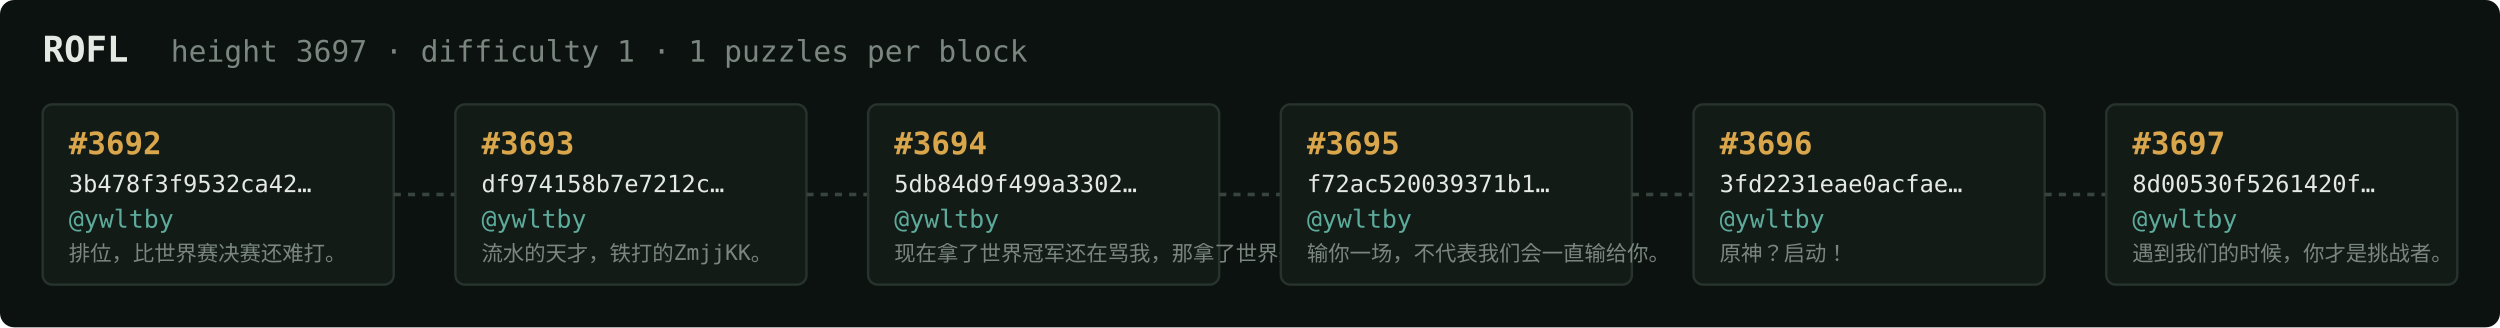
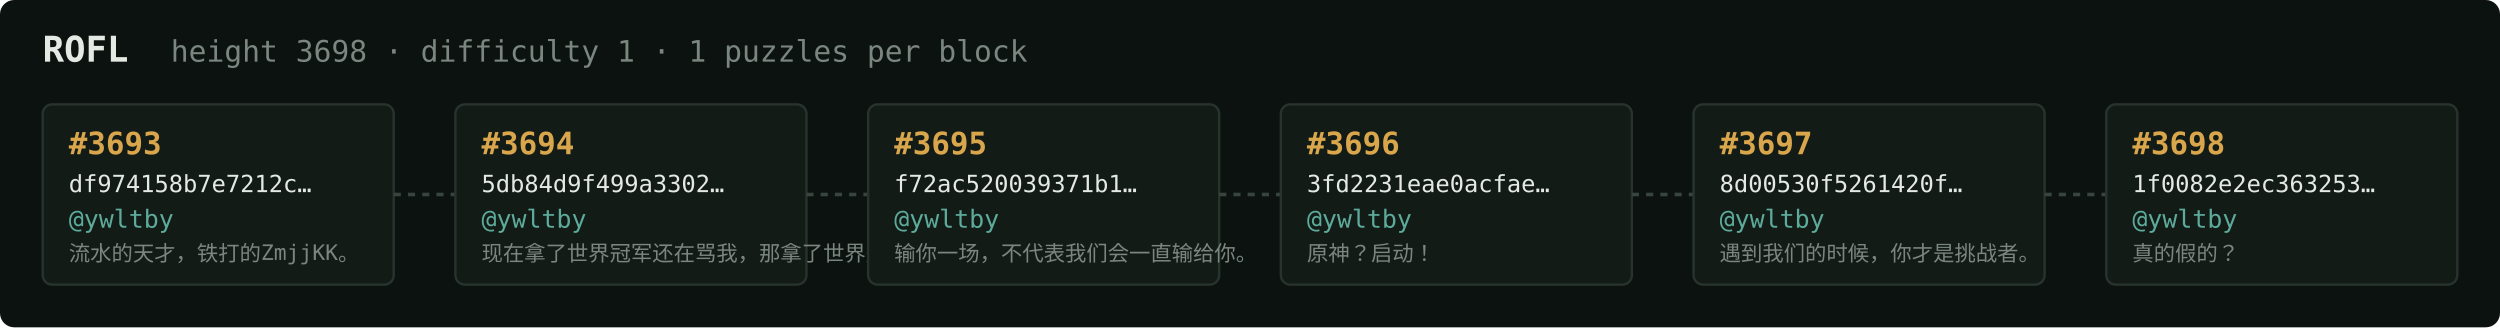
<svg xmlns="http://www.w3.org/2000/svg" width="1054" height="138" viewBox="0 0 1054 138" font-family="ui-monospace,SFMono-Regular,Menlo,monospace">
  <rect fill="#0c1210" width="1054" height="138" rx="6" />
  <text x="18" y="26" fill="#e5e9e3" font-size="15" font-weight="700">ROFL</text>
-   <text x="72" y="26" fill="#7a867f" font-size="12.5">height 3697 · difficulty 1 · 1 puzzles per block</text>
+   <text x="72" y="26" fill="#7a867f" font-size="12.5">height 3698 · difficulty 1 · 1 puzzles per block</text>
  <rect x="18" y="44" width="148" height="76" rx="4" fill="#131b17" stroke="#28332e" stroke-width="1" />
-   <text x="29" y="65" fill="#d9a64c" font-size="13" font-weight="700">#3692</text>
-   <text x="29" y="81" fill="#e5e9e3" font-size="10">3b478f3f9532ca42…</text>
+   <text x="29" y="65" fill="#d9a64c" font-size="13" font-weight="700">#3693</text>
+   <text x="29" y="81" fill="#e5e9e3" font-size="10">df974158b7e7212c…</text>
  <text x="29" y="96" fill="#5cab9b" font-size="10.5">@ywltby</text>
-   <text x="29" y="110" fill="#7a867f" font-size="9">排位，比世界赛决赛还难打。</text>
+   <text x="29" y="110" fill="#7a867f" font-size="9">流水的天才，铁打的ZmjjKK。</text>
  <line x1="166" y1="82.0" x2="192" y2="82.0" stroke="#38443e" stroke-width="1.5" stroke-dasharray="3 3" />
  <rect x="192" y="44" width="148" height="76" rx="4" fill="#131b17" stroke="#28332e" stroke-width="1" />
-   <text x="203" y="65" fill="#d9a64c" font-size="13" font-weight="700">#3693</text>
-   <text x="203" y="81" fill="#e5e9e3" font-size="10">df974158b7e7212c…</text>
+   <text x="203" y="65" fill="#d9a64c" font-size="13" font-weight="700">#3694</text>
+   <text x="203" y="81" fill="#e5e9e3" font-size="10">5db84d9f499a3302…</text>
  <text x="203" y="96" fill="#5cab9b" font-size="10.5">@ywltby</text>
-   <text x="203" y="110" fill="#7a867f" font-size="9">流水的天才，铁打的ZmjjKK。</text>
+   <text x="203" y="110" fill="#7a867f" font-size="9">现在拿了世界冠军还在骂我，那拿了世界冠军有…</text>
  <line x1="340" y1="82.0" x2="366" y2="82.0" stroke="#38443e" stroke-width="1.5" stroke-dasharray="3 3" />
  <rect x="366" y="44" width="148" height="76" rx="4" fill="#131b17" stroke="#28332e" stroke-width="1" />
-   <text x="377" y="65" fill="#d9a64c" font-size="13" font-weight="700">#3694</text>
-   <text x="377" y="81" fill="#e5e9e3" font-size="10">5db84d9f499a3302…</text>
+   <text x="377" y="65" fill="#d9a64c" font-size="13" font-weight="700">#3695</text>
+   <text x="377" y="81" fill="#e5e9e3" font-size="10">f72ac520039371b1…</text>
  <text x="377" y="96" fill="#5cab9b" font-size="10.5">@ywltby</text>
-   <text x="377" y="110" fill="#7a867f" font-size="9">现在拿了世界冠军还在骂我，那拿了世界冠军有…</text>
+   <text x="377" y="110" fill="#7a867f" font-size="9">输你一场，不代表我们会一直输给你。</text>
  <line x1="514" y1="82.0" x2="540" y2="82.0" stroke="#38443e" stroke-width="1.5" stroke-dasharray="3 3" />
  <rect x="540" y="44" width="148" height="76" rx="4" fill="#131b17" stroke="#28332e" stroke-width="1" />
-   <text x="551" y="65" fill="#d9a64c" font-size="13" font-weight="700">#3695</text>
-   <text x="551" y="81" fill="#e5e9e3" font-size="10">f72ac520039371b1…</text>
+   <text x="551" y="65" fill="#d9a64c" font-size="13" font-weight="700">#3696</text>
+   <text x="551" y="81" fill="#e5e9e3" font-size="10">3fd2231eae0acfae…</text>
  <text x="551" y="96" fill="#5cab9b" font-size="10.5">@ywltby</text>
-   <text x="551" y="110" fill="#7a867f" font-size="9">输你一场，不代表我们会一直输给你。</text>
+   <text x="551" y="110" fill="#7a867f" font-size="9">原神？启动！</text>
  <line x1="688" y1="82.0" x2="714" y2="82.0" stroke="#38443e" stroke-width="1.5" stroke-dasharray="3 3" />
  <rect x="714" y="44" width="148" height="76" rx="4" fill="#131b17" stroke="#28332e" stroke-width="1" />
-   <text x="725" y="65" fill="#d9a64c" font-size="13" font-weight="700">#3696</text>
-   <text x="725" y="81" fill="#e5e9e3" font-size="10">3fd2231eae0acfae…</text>
+   <text x="725" y="65" fill="#d9a64c" font-size="13" font-weight="700">#3697</text>
+   <text x="725" y="81" fill="#e5e9e3" font-size="10">8d00530f5261420f…</text>
  <text x="725" y="96" fill="#5cab9b" font-size="10.5">@ywltby</text>
-   <text x="725" y="110" fill="#7a867f" font-size="9">原神？启动！</text>
+   <text x="725" y="110" fill="#7a867f" font-size="9">遇到我们的时候，你才是挑战者。</text>
  <line x1="862" y1="82.0" x2="888" y2="82.0" stroke="#38443e" stroke-width="1.5" stroke-dasharray="3 3" />
  <rect x="888" y="44" width="148" height="76" rx="4" fill="#131b17" stroke="#28332e" stroke-width="1" />
-   <text x="899" y="65" fill="#d9a64c" font-size="13" font-weight="700">#3697</text>
-   <text x="899" y="81" fill="#e5e9e3" font-size="10">8d00530f5261420f…</text>
+   <text x="899" y="65" fill="#d9a64c" font-size="13" font-weight="700">#3698</text>
+   <text x="899" y="81" fill="#e5e9e3" font-size="10">1f0082e2ec363253…</text>
  <text x="899" y="96" fill="#5cab9b" font-size="10.5">@ywltby</text>
-   <text x="899" y="110" fill="#7a867f" font-size="9">遇到我们的时候，你才是挑战者。</text>
+   <text x="899" y="110" fill="#7a867f" font-size="9">真的假的？</text>
</svg>
